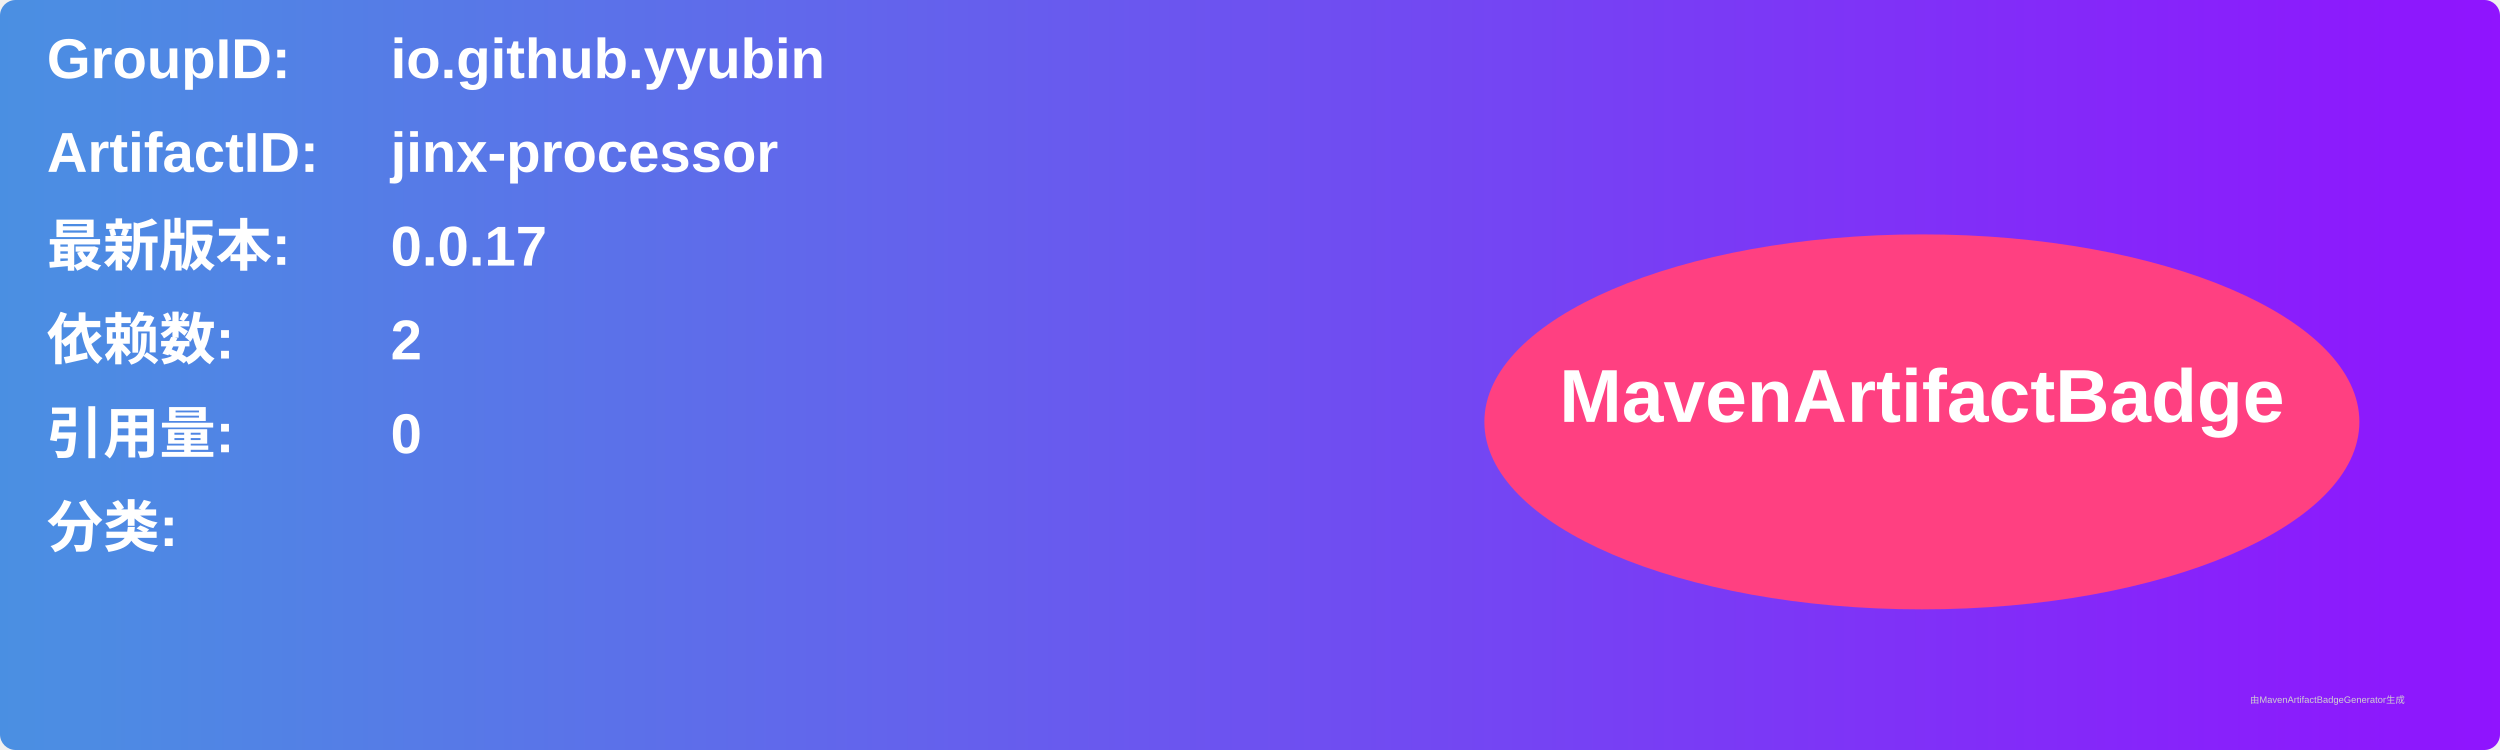
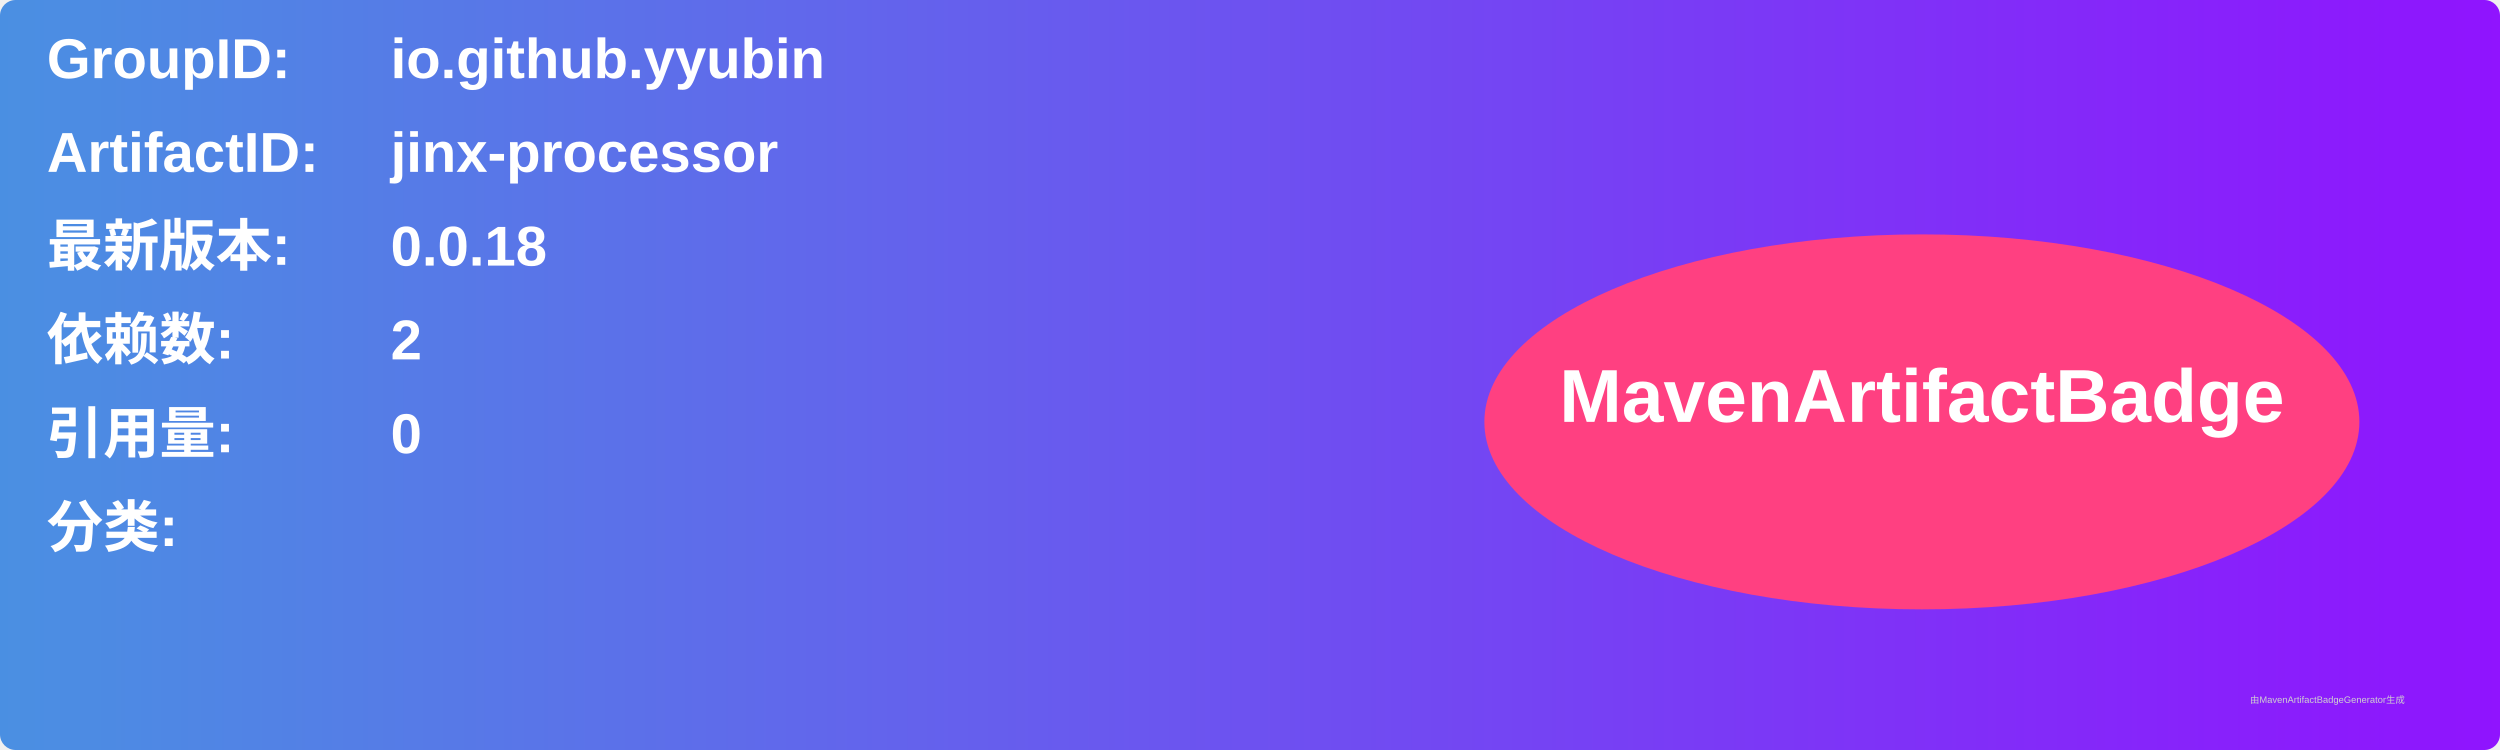
<svg xmlns="http://www.w3.org/2000/svg" width="800" height="240" viewBox="0 0 800 240">
  <linearGradient id="grad" x1="0%" y1="0%" x2="100%" y2="0%">
    <stop offset="0%" stop-color="#4a90e2" />
    <stop offset="100%" stop-color="#9013fe" />
  </linearGradient>
  <rect width="100%" height="100%" rx="5" ry="5" fill="url(#grad)" />
  <g transform="translate(15, 15)">
    <text x="0" y="10" font-family="Arial" font-size="18" fill="white" font-weight="bold" width="260">GroupID:</text>
    <text x="110" y="10" font-family="Arial" font-size="18" fill="white" font-weight="bold" width="460">io.github.yyubin</text>
    <text x="0" y="40" font-family="Arial" font-size="18" fill="white" font-weight="bold" width="260">ArtifactID:</text>
    <text x="110" y="40" font-family="Arial" font-size="18" fill="white" font-weight="bold" width="460">jinx-processor</text>
    <text x="0" y="70" font-family="Arial" font-size="18" fill="white" font-weight="bold">最新版本:</text>
    <text x="110" y="70" font-family="Arial" font-size="18" fill="white" font-weight="bold">
-       <tspan font-weight="bold">0.0.17</tspan>
+       <tspan font-weight="bold">0.0.18</tspan>
    </text>
    <text x="0" y="100" font-family="Arial" font-size="18" fill="white" font-weight="bold">依赖数: </text>
    <text x="110" y="100" font-family="Arial" font-size="18" fill="white">
      <tspan font-weight="bold">2</tspan>
    </text>
    <text x="0" y="130" font-family="Arial" font-size="18" fill="white" font-weight="bold">引用量: </text>
    <text x="110" y="130" font-family="Arial" font-size="18" fill="white">
      <tspan font-weight="bold">0</tspan>
    </text>
    <text x="0" y="160" font-family="Arial" font-size="18" fill="white" font-weight="bold">分类:</text>
    <text x="10" y="190" font-family="Arial" font-size="10" fill="white">
      <tspan font-weight="bold" />
    </text>
    <ellipse cx="600" cy="120" rx="140" ry="60" fill="#ff4081" />
    <text x="600" y="120" text-anchor="middle" font-family="Arial" font-size="24" fill="white" font-weight="bold">MavenArtifactBadge</text>
  </g>
  <text x="720" y="225" font-family="Arial" font-size="3" fill="#d0d0d0">由MavenArtifactBadgeGenerator生成</text>
</svg>
